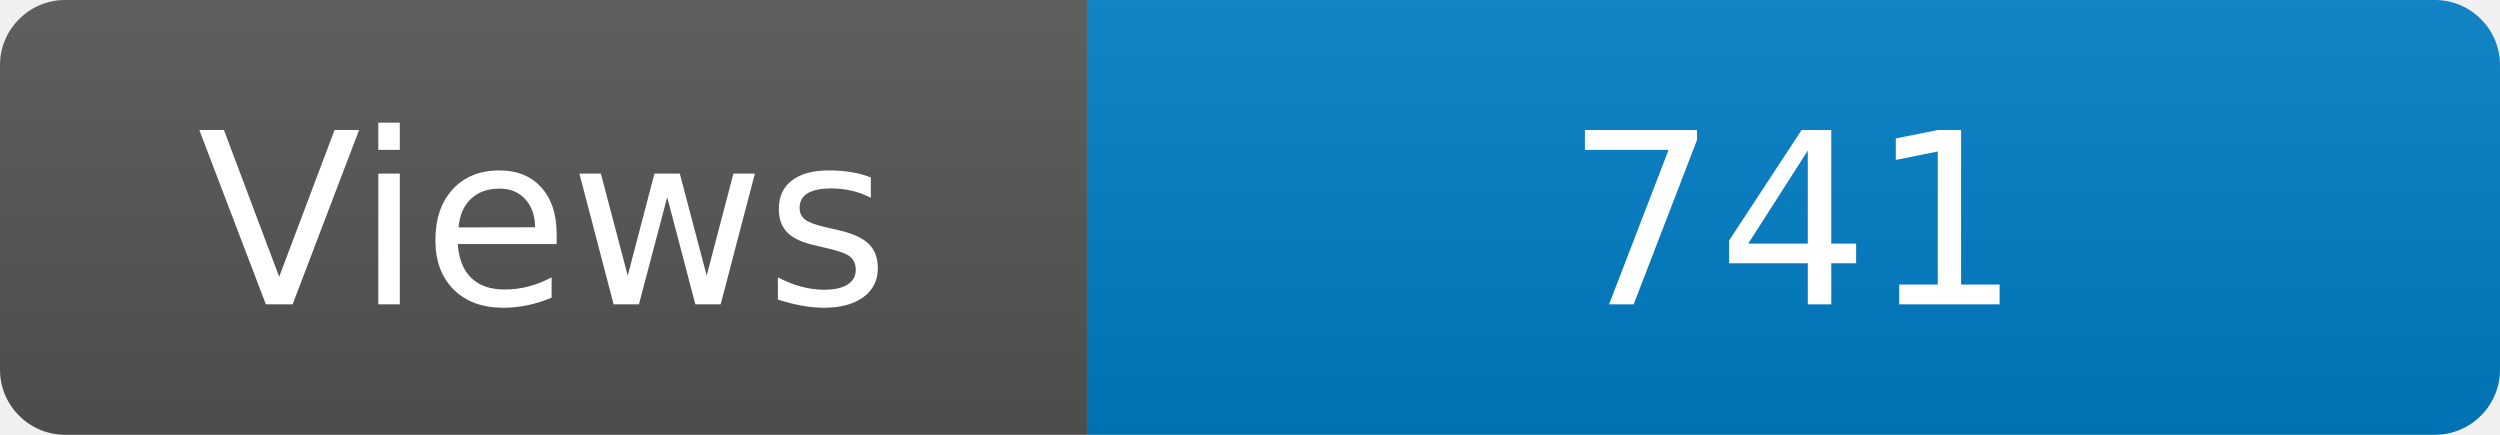
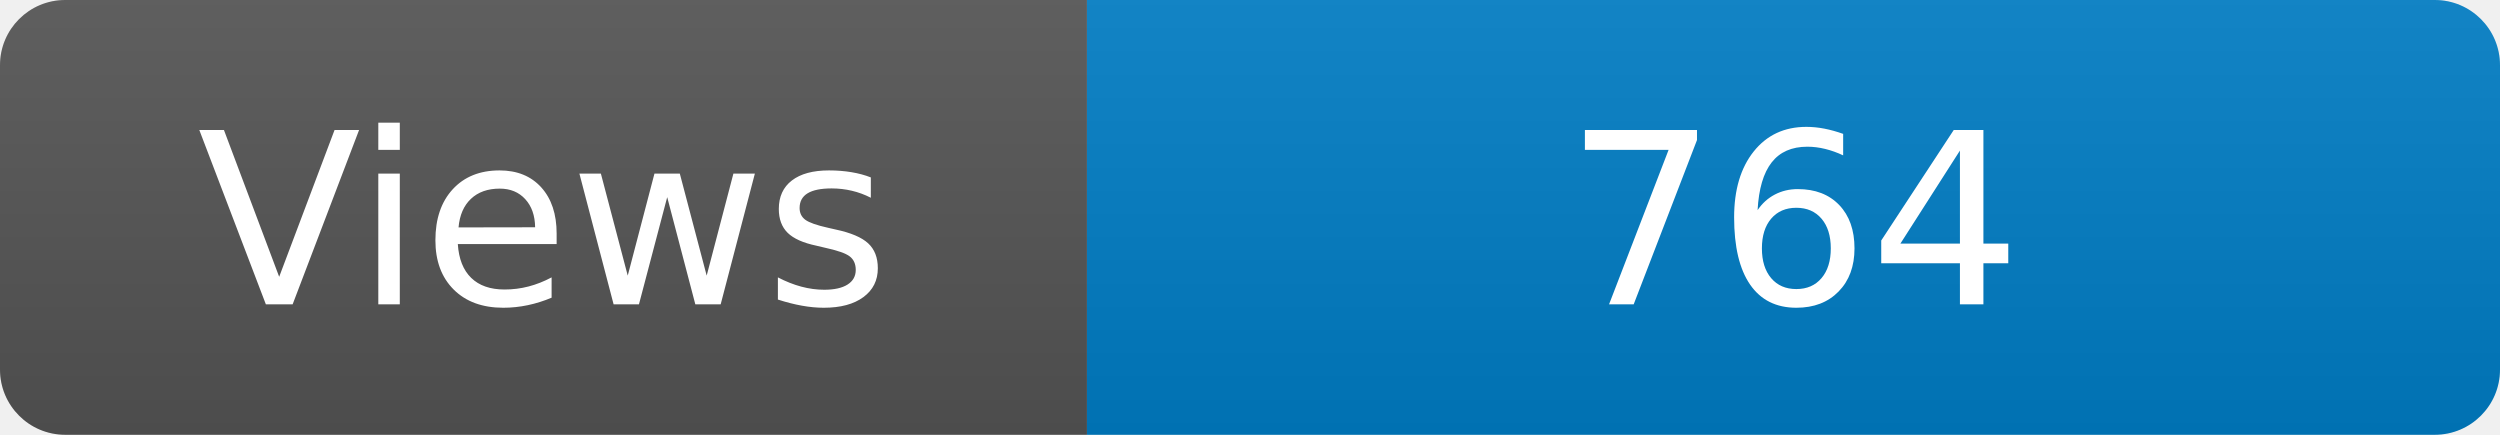
<svg xmlns="http://www.w3.org/2000/svg" width="115" height="20" role="img" aria-label="Maintained?: yes">
  <linearGradient id="s" x2="0" y2="100%">
    <stop offset="0" stop-color="#bbb" stop-opacity=".1" />
    <stop offset="1" stop-opacity=".1" />
  </linearGradient>
  <clipPath id="r">
    <rect width="115" height="20" rx="3" fill="#fff" />
  </clipPath>
  <g clip-path="url(#r)">
    <rect width="50" height="20" fill="#555" />
    <rect x="50" width="160" height="20" fill="#007ec6" />
    <rect width="115" height="20" fill="url(#s)" />
  </g>
  <g fill="#fff" text-anchor="middle" font-family="Verdana,Geneva,DejaVu Sans,sans-serif" font-size="110">
    <text x="250" y="140" transform="scale(.1)" fill="#fff">Views</text>
-     <text x="825" y="140" transform="scale(.1)" fill="#fff">741</text>
+     <text x="825" y="140" transform="scale(.1)" fill="#fff">764</text>
  </g>
</svg>
